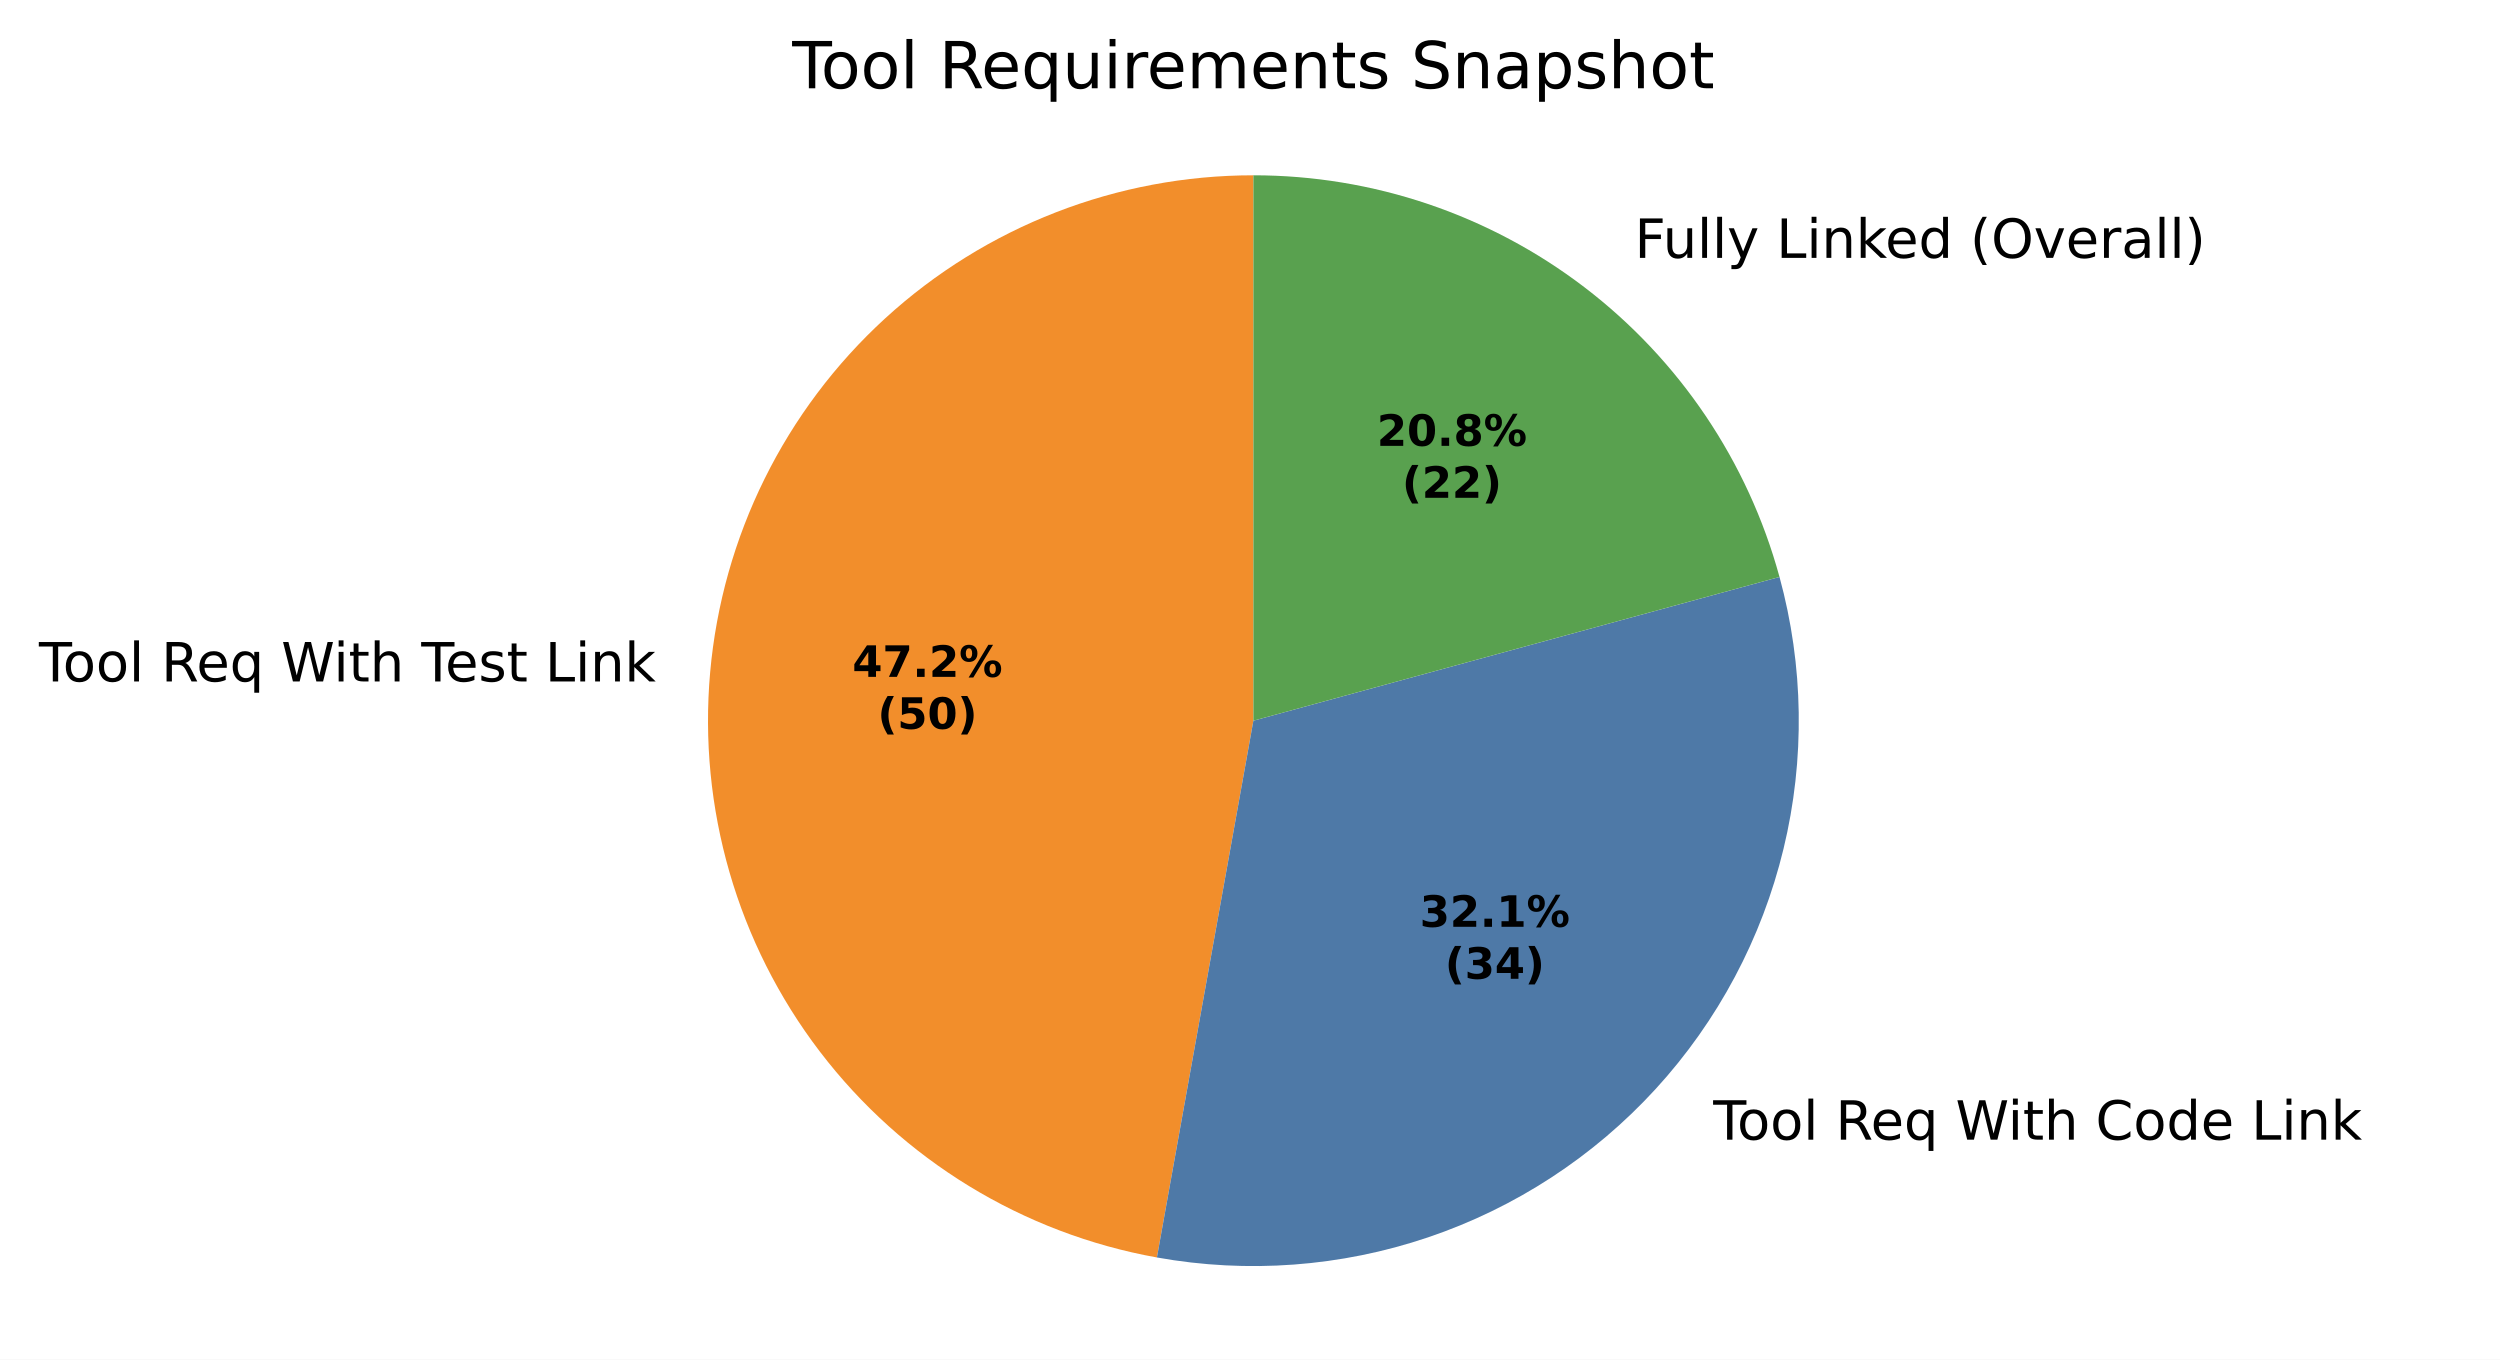
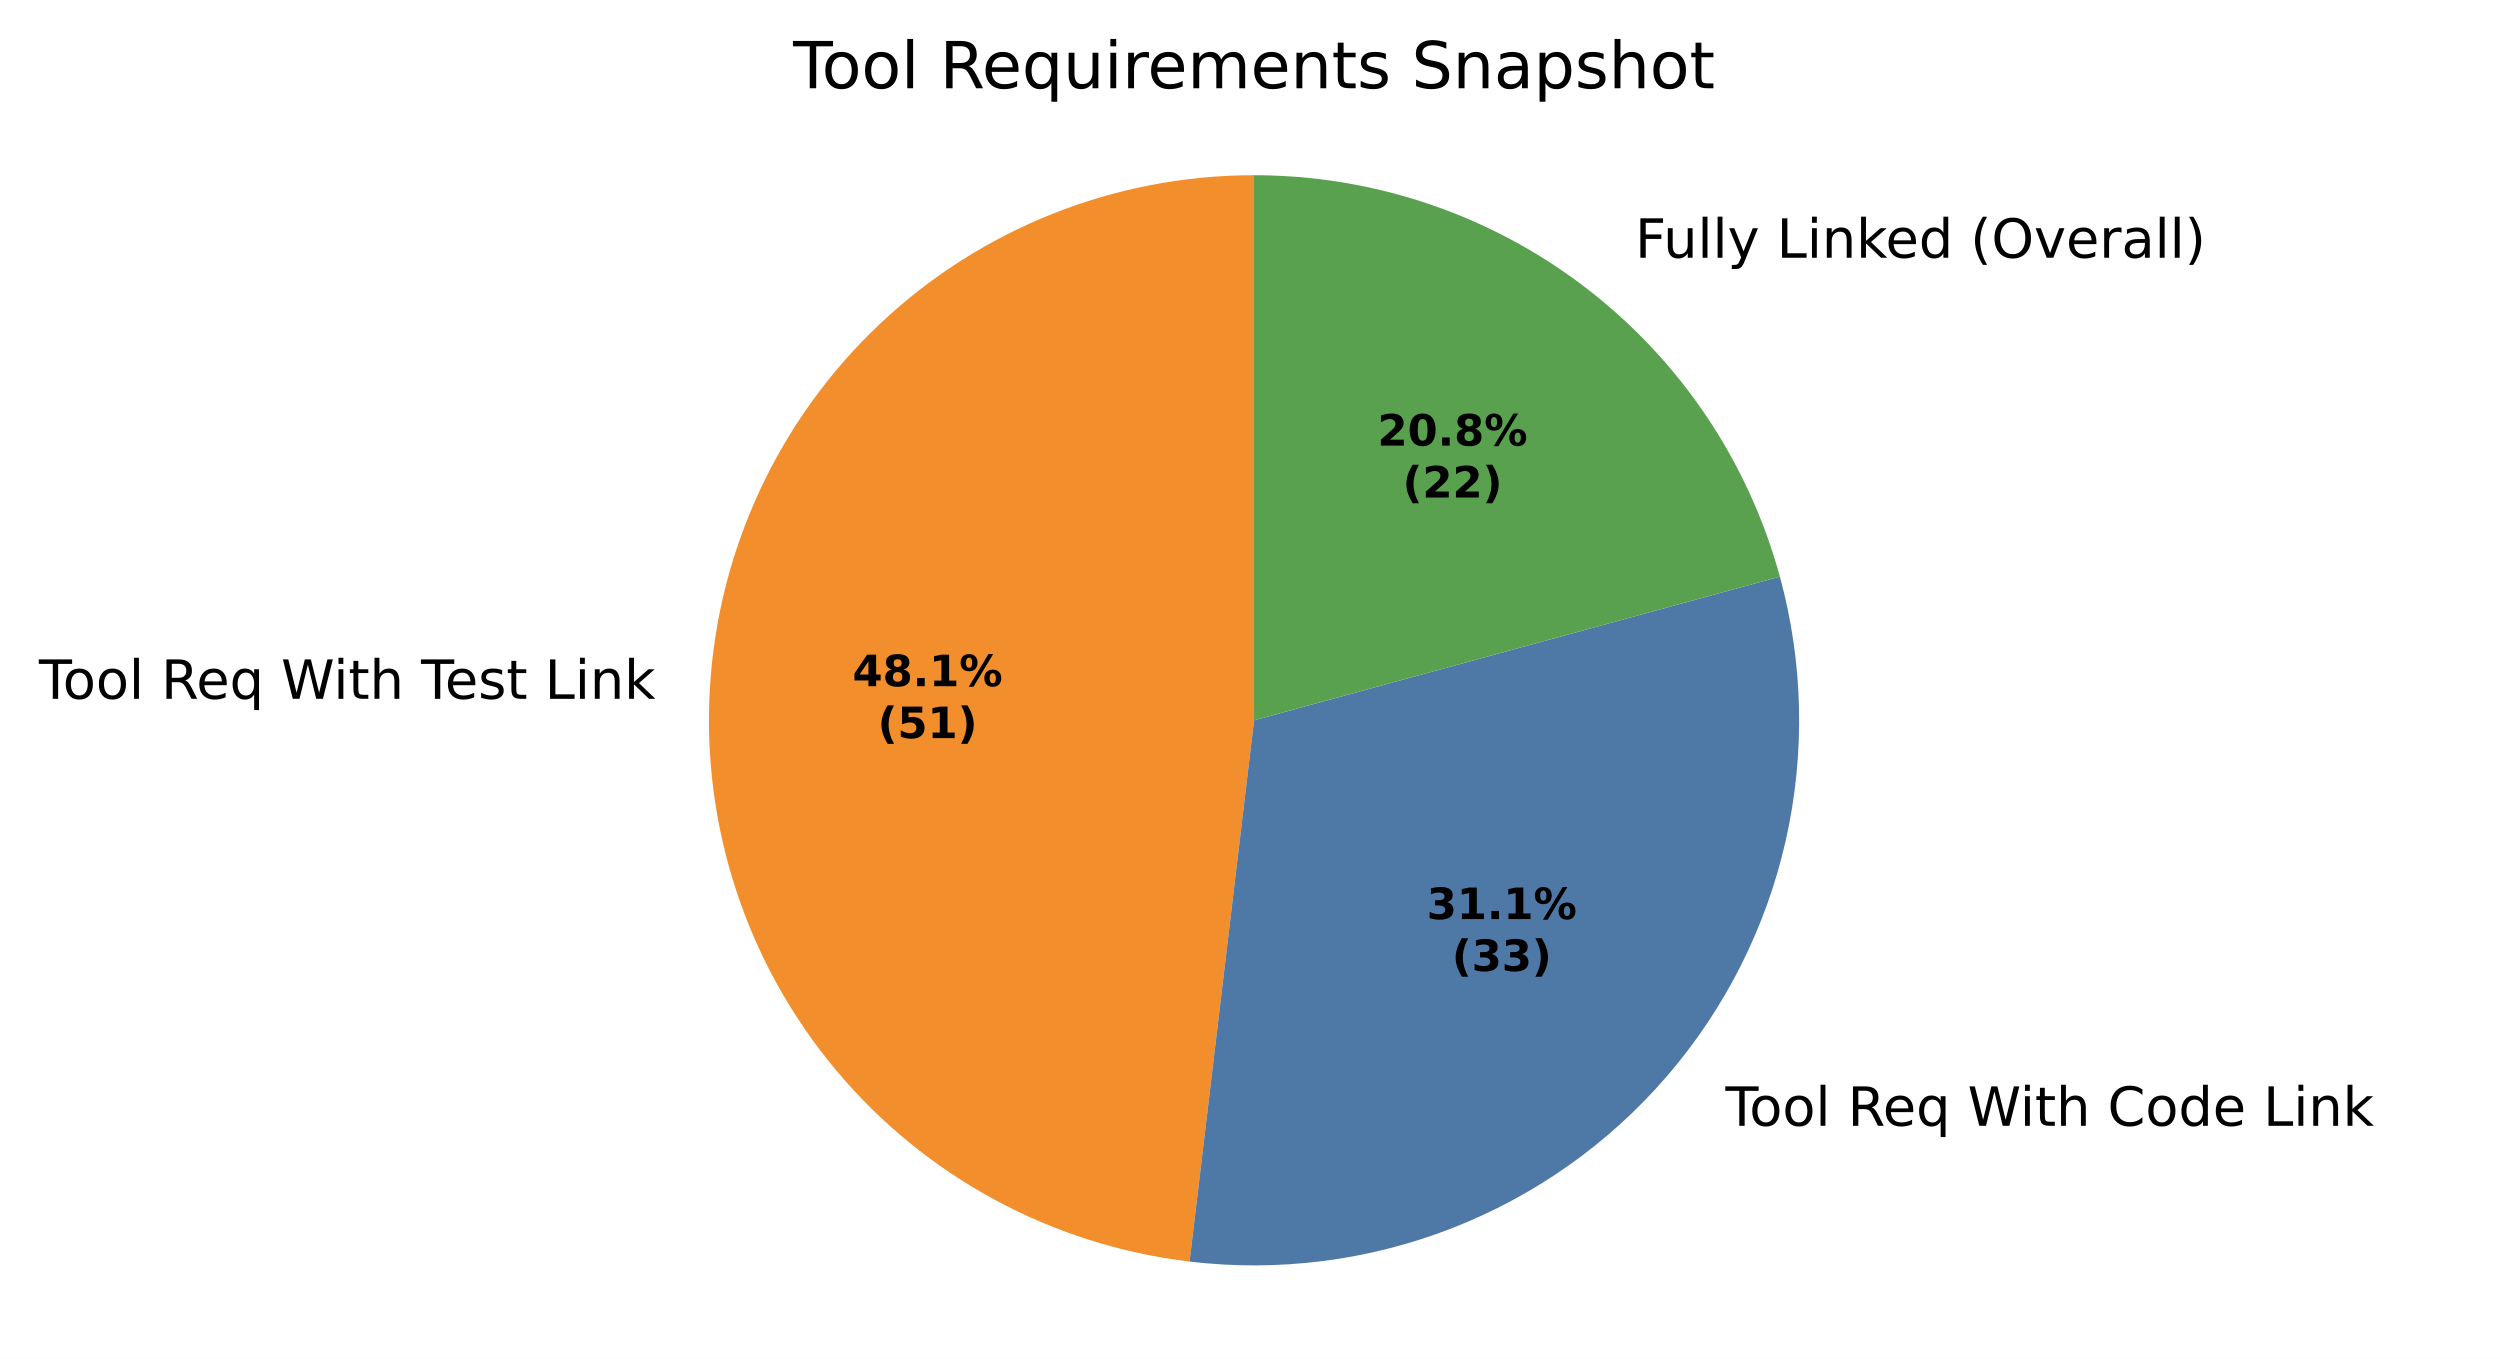
- <svg xmlns="http://www.w3.org/2000/svg" xmlns:xlink="http://www.w3.org/1999/xlink" width="462.055pt" height="251.278pt" viewBox="0 0 462.055 251.278" version="1.1">
+ <svg xmlns="http://www.w3.org/2000/svg" xmlns:xlink="http://www.w3.org/1999/xlink" width="462.298pt" height="251.278pt" viewBox="0 0 462.298 251.278" version="1.1">
  <defs>
    <style type="text/css">*{stroke-linejoin: round; stroke-linecap: butt}</style>
  </defs>
  <g id="figure_1">
    <g id="patch_1">
-       <path d="M 0 251.278  L 462.055 251.278  L 462.055 0  L 0 0  z " style="fill: #ffffff" />
+       <path d="M 0 251.278  L 462.298 251.278  L 462.298 0  L 0 0  z " style="fill: #ffffff" />
    </g>
    <g id="axes_1">
      <g id="patch_2">
-         <path d="M 231.655 32.398  C 206.478 32.398 182.192 41.831 163.616 58.825  C 145.04 75.818 133.488 99.17 131.253 124.248  C 129.017 149.325 136.256 174.352 151.533 194.364  C 166.81 214.376 189.044 227.955 213.824 232.409  L 231.655 133.198  z " style="fill: #f28e2b" />
+         <path d="M 231.898 32.398  C 206.206 32.398 181.462 42.22 162.765 59.841  C 144.068 77.461 132.797 101.58 131.275 127.227  C 129.753 152.873 138.092 178.156 154.574 197.864  C 171.056 217.572 194.465 230.252 219.976 233.291  L 231.898 133.198  z " style="fill: #f28e2b" />
      </g>
      <g id="patch_3">
-         <path d="M 213.824 232.409  C 230.574 235.419 247.816 234.139 263.938 228.689  C 280.059 223.238 294.541 213.793 306.028 201.237  C 317.515 188.68 325.637 173.417 329.635 156.875  C 333.632 140.333 333.376 123.045 328.89 106.629  L 231.655 133.198  z " style="fill: #4e79a7" />
+         <path d="M 219.976 233.291  C 236.373 235.244 253.001 233.138 268.393 227.16  C 283.785 221.181 297.475 211.511 308.255 199.003  C 319.035 186.494 326.578 171.526 330.218 155.42  C 333.858 139.314 333.486 122.557 329.133 106.629  L 231.898 133.198  z " style="fill: #4e79a7" />
      </g>
      <g id="patch_4">
-         <path d="M 328.89 106.629  C 323.065 85.31 310.387 66.487 292.82 53.077  C 275.254 39.666 253.755 32.398 231.655 32.398  L 231.655 133.198  z " style="fill: #59a14f" />
+         <path d="M 329.133 106.629  C 323.308 85.31 310.63 66.487 293.063 53.077  C 275.497 39.666 253.998 32.398 231.898 32.398  L 231.898 133.198  z " style="fill: #59a14f" />
      </g>
      <g id="matplotlib.axis_1" />
      <g id="matplotlib.axis_2" />
      <g id="text_1">
-         <g transform="translate(7.2 125.9506) scale(0.1 -0.1)">
+         <g transform="translate(7.2 129.2276) scale(0.1 -0.1)">
          <defs>
            <path id="DejaVuSans-37" d="M -19 4666  L 3928 4666  L 3928 4134  L 2272 4134  L 2272 0  L 1638 0  L 1638 4134  L -19 4134  L -19 4666  z " transform="scale(0.015625)" />
            <path id="DejaVuSans-52" d="M 1959 3097  Q 1497 3097 1228 2736  Q 959 2375 959 1747  Q 959 1119 1226 758  Q 1494 397 1959 397  Q 2419 397 2687 759  Q 2956 1122 2956 1747  Q 2956 2369 2687 2733  Q 2419 3097 1959 3097  z M 1959 3584  Q 2709 3584 3137 3096  Q 3566 2609 3566 1747  Q 3566 888 3137 398  Q 2709 -91 1959 -91  Q 1206 -91 779 398  Q 353 888 353 1747  Q 353 2609 779 3096  Q 1206 3584 1959 3584  z " transform="scale(0.015625)" />
            <path id="DejaVuSans-4f" d="M 603 4863  L 1178 4863  L 1178 0  L 603 0  L 603 4863  z " transform="scale(0.015625)" />
            <path id="DejaVuSans-3" transform="scale(0.015625)" />
            <path id="DejaVuSans-35" d="M 2841 2188  Q 3044 2119 3236 1894  Q 3428 1669 3622 1275  L 4263 0  L 3584 0  L 2988 1197  Q 2756 1666 2539 1819  Q 2322 1972 1947 1972  L 1259 1972  L 1259 0  L 628 0  L 628 4666  L 2053 4666  Q 2853 4666 3247 4331  Q 3641 3997 3641 3322  Q 3641 2881 3436 2590  Q 3231 2300 2841 2188  z M 1259 4147  L 1259 2491  L 2053 2491  Q 2509 2491 2742 2702  Q 2975 2913 2975 3322  Q 2975 3731 2742 3939  Q 2509 4147 2053 4147  L 1259 4147  z " transform="scale(0.015625)" />
            <path id="DejaVuSans-48" d="M 3597 1894  L 3597 1613  L 953 1613  Q 991 1019 1311 708  Q 1631 397 2203 397  Q 2534 397 2845 478  Q 3156 559 3463 722  L 3463 178  Q 3153 47 2828 -22  Q 2503 -91 2169 -91  Q 1331 -91 842 396  Q 353 884 353 1716  Q 353 2575 817 3079  Q 1281 3584 2069 3584  Q 2775 3584 3186 3129  Q 3597 2675 3597 1894  z M 3022 2063  Q 3016 2534 2758 2815  Q 2500 3097 2075 3097  Q 1594 3097 1305 2825  Q 1016 2553 972 2059  L 3022 2063  z " transform="scale(0.015625)" />
            <path id="DejaVuSans-54" d="M 947 1747  Q 947 1113 1208 752  Q 1469 391 1925 391  Q 2381 391 2643 752  Q 2906 1113 2906 1747  Q 2906 2381 2643 2742  Q 2381 3103 1925 3103  Q 1469 3103 1208 2742  Q 947 2381 947 1747  z M 2906 525  Q 2725 213 2448 61  Q 2172 -91 1784 -91  Q 1150 -91 751 415  Q 353 922 353 1747  Q 353 2572 751 3078  Q 1150 3584 1784 3584  Q 2172 3584 2448 3432  Q 2725 3281 2906 2969  L 2906 3500  L 3481 3500  L 3481 -1331  L 2906 -1331  L 2906 525  z " transform="scale(0.015625)" />
            <path id="DejaVuSans-3a" d="M 213 4666  L 850 4666  L 1831 722  L 2809 4666  L 3519 4666  L 4500 722  L 5478 4666  L 6119 4666  L 4947 0  L 4153 0  L 3169 4050  L 2175 0  L 1381 0  L 213 4666  z " transform="scale(0.015625)" />
            <path id="DejaVuSans-4c" d="M 603 3500  L 1178 3500  L 1178 0  L 603 0  L 603 3500  z M 603 4863  L 1178 4863  L 1178 4134  L 603 4134  L 603 4863  z " transform="scale(0.015625)" />
            <path id="DejaVuSans-57" d="M 1172 4494  L 1172 3500  L 2356 3500  L 2356 3053  L 1172 3053  L 1172 1153  Q 1172 725 1289 603  Q 1406 481 1766 481  L 2356 481  L 2356 0  L 1766 0  Q 1100 0 847 248  Q 594 497 594 1153  L 594 3053  L 172 3053  L 172 3500  L 594 3500  L 594 4494  L 1172 4494  z " transform="scale(0.015625)" />
            <path id="DejaVuSans-4b" d="M 3513 2113  L 3513 0  L 2938 0  L 2938 2094  Q 2938 2591 2744 2837  Q 2550 3084 2163 3084  Q 1697 3084 1428 2787  Q 1159 2491 1159 1978  L 1159 0  L 581 0  L 581 4863  L 1159 4863  L 1159 2956  Q 1366 3272 1645 3428  Q 1925 3584 2291 3584  Q 2894 3584 3203 3211  Q 3513 2838 3513 2113  z " transform="scale(0.015625)" />
            <path id="DejaVuSans-56" d="M 2834 3397  L 2834 2853  Q 2591 2978 2328 3040  Q 2066 3103 1784 3103  Q 1356 3103 1142 2972  Q 928 2841 928 2578  Q 928 2378 1081 2264  Q 1234 2150 1697 2047  L 1894 2003  Q 2506 1872 2764 1633  Q 3022 1394 3022 966  Q 3022 478 2636 193  Q 2250 -91 1575 -91  Q 1294 -91 989 -36  Q 684 19 347 128  L 347 722  Q 666 556 975 473  Q 1284 391 1588 391  Q 1994 391 2212 530  Q 2431 669 2431 922  Q 2431 1156 2273 1281  Q 2116 1406 1581 1522  L 1381 1569  Q 847 1681 609 1914  Q 372 2147 372 2553  Q 372 3047 722 3315  Q 1072 3584 1716 3584  Q 2034 3584 2315 3537  Q 2597 3491 2834 3397  z " transform="scale(0.015625)" />
            <path id="DejaVuSans-2f" d="M 628 4666  L 1259 4666  L 1259 531  L 3531 531  L 3531 0  L 628 0  L 628 4666  z " transform="scale(0.015625)" />
            <path id="DejaVuSans-51" d="M 3513 2113  L 3513 0  L 2938 0  L 2938 2094  Q 2938 2591 2744 2837  Q 2550 3084 2163 3084  Q 1697 3084 1428 2787  Q 1159 2491 1159 1978  L 1159 0  L 581 0  L 581 3500  L 1159 3500  L 1159 2956  Q 1366 3272 1645 3428  Q 1925 3584 2291 3584  Q 2894 3584 3203 3211  Q 3513 2838 3513 2113  z " transform="scale(0.015625)" />
            <path id="DejaVuSans-4e" d="M 581 4863  L 1159 4863  L 1159 1991  L 2875 3500  L 3609 3500  L 1753 1863  L 3688 0  L 2938 0  L 1159 1709  L 1159 0  L 581 0  L 581 4863  z " transform="scale(0.015625)" />
          </defs>
          <use xlink:href="#DejaVuSans-37" />
          <use xlink:href="#DejaVuSans-52" transform="translate(44.09375 0)" />
          <use xlink:href="#DejaVuSans-52" transform="translate(105.2812 0)" />
          <use xlink:href="#DejaVuSans-4f" transform="translate(166.4688 0)" />
          <use xlink:href="#DejaVuSans-3" transform="translate(194.25 0)" />
          <use xlink:href="#DejaVuSans-35" transform="translate(226.0312 0)" />
          <use xlink:href="#DejaVuSans-48" transform="translate(291.0312 0)" />
          <use xlink:href="#DejaVuSans-54" transform="translate(352.5625 0)" />
          <use xlink:href="#DejaVuSans-3" transform="translate(416.0469 0)" />
          <use xlink:href="#DejaVuSans-3a" transform="translate(447.8281 0)" />
          <use xlink:href="#DejaVuSans-4c" transform="translate(544.5 0)" />
          <use xlink:href="#DejaVuSans-57" transform="translate(572.2812 0)" />
          <use xlink:href="#DejaVuSans-4b" transform="translate(611.4844 0)" />
          <use xlink:href="#DejaVuSans-3" transform="translate(674.8594 0)" />
          <use xlink:href="#DejaVuSans-37" transform="translate(706.6406 0)" />
          <use xlink:href="#DejaVuSans-48" transform="translate(750.7344 0)" />
          <use xlink:href="#DejaVuSans-56" transform="translate(812.2656 0)" />
          <use xlink:href="#DejaVuSans-57" transform="translate(864.3594 0)" />
          <use xlink:href="#DejaVuSans-3" transform="translate(903.5625 0)" />
          <use xlink:href="#DejaVuSans-2f" transform="translate(935.3438 0)" />
          <use xlink:href="#DejaVuSans-4c" transform="translate(991.0625 0)" />
          <use xlink:href="#DejaVuSans-51" transform="translate(1018.844 0)" />
          <use xlink:href="#DejaVuSans-4e" transform="translate(1082.219 0)" />
        </g>
      </g>
      <g id="text_2">
-         <g transform="translate(313.4656 210.6384) scale(0.1 -0.1)">
+         <g transform="translate(315.8907 208.1811) scale(0.1 -0.1)">
          <defs>
            <path id="DejaVuSans-26" d="M 4122 4306  L 4122 3641  Q 3803 3938 3442 4084  Q 3081 4231 2675 4231  Q 1875 4231 1450 3742  Q 1025 3253 1025 2328  Q 1025 1406 1450 917  Q 1875 428 2675 428  Q 3081 428 3442 575  Q 3803 722 4122 1019  L 4122 359  Q 3791 134 3420 21  Q 3050 -91 2638 -91  Q 1578 -91 968 557  Q 359 1206 359 2328  Q 359 3453 968 4101  Q 1578 4750 2638 4750  Q 3056 4750 3426 4639  Q 3797 4528 4122 4306  z " transform="scale(0.015625)" />
            <path id="DejaVuSans-47" d="M 2906 2969  L 2906 4863  L 3481 4863  L 3481 0  L 2906 0  L 2906 525  Q 2725 213 2448 61  Q 2172 -91 1784 -91  Q 1150 -91 751 415  Q 353 922 353 1747  Q 353 2572 751 3078  Q 1150 3584 1784 3584  Q 2172 3584 2448 3432  Q 2725 3281 2906 2969  z M 947 1747  Q 947 1113 1208 752  Q 1469 391 1925 391  Q 2381 391 2643 752  Q 2906 1113 2906 1747  Q 2906 2381 2643 2742  Q 2381 3103 1925 3103  Q 1469 3103 1208 2742  Q 947 2381 947 1747  z " transform="scale(0.015625)" />
          </defs>
          <use xlink:href="#DejaVuSans-3" />
          <use xlink:href="#DejaVuSans-37" transform="translate(31.78125 0)" />
          <use xlink:href="#DejaVuSans-52" transform="translate(75.875 0)" />
          <use xlink:href="#DejaVuSans-52" transform="translate(137.0625 0)" />
          <use xlink:href="#DejaVuSans-4f" transform="translate(198.25 0)" />
          <use xlink:href="#DejaVuSans-3" transform="translate(226.0312 0)" />
          <use xlink:href="#DejaVuSans-35" transform="translate(257.8125 0)" />
          <use xlink:href="#DejaVuSans-48" transform="translate(322.8125 0)" />
          <use xlink:href="#DejaVuSans-54" transform="translate(384.3438 0)" />
          <use xlink:href="#DejaVuSans-3" transform="translate(447.8281 0)" />
          <use xlink:href="#DejaVuSans-3a" transform="translate(479.6094 0)" />
          <use xlink:href="#DejaVuSans-4c" transform="translate(576.2812 0)" />
          <use xlink:href="#DejaVuSans-57" transform="translate(604.0625 0)" />
          <use xlink:href="#DejaVuSans-4b" transform="translate(643.2656 0)" />
          <use xlink:href="#DejaVuSans-3" transform="translate(706.6406 0)" />
          <use xlink:href="#DejaVuSans-26" transform="translate(738.4219 0)" />
          <use xlink:href="#DejaVuSans-52" transform="translate(808.25 0)" />
          <use xlink:href="#DejaVuSans-47" transform="translate(869.4375 0)" />
          <use xlink:href="#DejaVuSans-48" transform="translate(932.9219 0)" />
          <use xlink:href="#DejaVuSans-3" transform="translate(994.4531 0)" />
          <use xlink:href="#DejaVuSans-2f" transform="translate(1026.234 0)" />
          <use xlink:href="#DejaVuSans-4c" transform="translate(1081.953 0)" />
          <use xlink:href="#DejaVuSans-51" transform="translate(1109.734 0)" />
          <use xlink:href="#DejaVuSans-4e" transform="translate(1173.109 0)" />
        </g>
      </g>
      <g id="text_3">
-         <g transform="translate(298.9366 47.66272) scale(0.1 -0.1)">
+         <g transform="translate(299.1798 47.66272) scale(0.1 -0.1)">
          <defs>
            <path id="DejaVuSans-29" d="M 628 4666  L 3309 4666  L 3309 4134  L 1259 4134  L 1259 2759  L 3109 2759  L 3109 2228  L 1259 2228  L 1259 0  L 628 0  L 628 4666  z " transform="scale(0.015625)" />
            <path id="DejaVuSans-58" d="M 544 1381  L 544 3500  L 1119 3500  L 1119 1403  Q 1119 906 1312 657  Q 1506 409 1894 409  Q 2359 409 2629 706  Q 2900 1003 2900 1516  L 2900 3500  L 3475 3500  L 3475 0  L 2900 0  L 2900 538  Q 2691 219 2414 64  Q 2138 -91 1772 -91  Q 1169 -91 856 284  Q 544 659 544 1381  z M 1991 3584  L 1991 3584  z " transform="scale(0.015625)" />
            <path id="DejaVuSans-5c" d="M 2059 -325  Q 1816 -950 1584 -1140  Q 1353 -1331 966 -1331  L 506 -1331  L 506 -850  L 844 -850  Q 1081 -850 1212 -737  Q 1344 -625 1503 -206  L 1606 56  L 191 3500  L 800 3500  L 1894 763  L 2988 3500  L 3597 3500  L 2059 -325  z " transform="scale(0.015625)" />
            <path id="DejaVuSans-b" d="M 1984 4856  Q 1566 4138 1362 3434  Q 1159 2731 1159 2009  Q 1159 1288 1364 580  Q 1569 -128 1984 -844  L 1484 -844  Q 1016 -109 783 600  Q 550 1309 550 2009  Q 550 2706 781 3412  Q 1013 4119 1484 4856  L 1984 4856  z " transform="scale(0.015625)" />
            <path id="DejaVuSans-32" d="M 2522 4238  Q 1834 4238 1429 3725  Q 1025 3213 1025 2328  Q 1025 1447 1429 934  Q 1834 422 2522 422  Q 3209 422 3611 934  Q 4013 1447 4013 2328  Q 4013 3213 3611 3725  Q 3209 4238 2522 4238  z M 2522 4750  Q 3503 4750 4090 4092  Q 4678 3434 4678 2328  Q 4678 1225 4090 567  Q 3503 -91 2522 -91  Q 1538 -91 948 565  Q 359 1222 359 2328  Q 359 3434 948 4092  Q 1538 4750 2522 4750  z " transform="scale(0.015625)" />
            <path id="DejaVuSans-59" d="M 191 3500  L 800 3500  L 1894 563  L 2988 3500  L 3597 3500  L 2284 0  L 1503 0  L 191 3500  z " transform="scale(0.015625)" />
            <path id="DejaVuSans-55" d="M 2631 2963  Q 2534 3019 2420 3045  Q 2306 3072 2169 3072  Q 1681 3072 1420 2755  Q 1159 2438 1159 1844  L 1159 0  L 581 0  L 581 3500  L 1159 3500  L 1159 2956  Q 1341 3275 1631 3429  Q 1922 3584 2338 3584  Q 2397 3584 2469 3576  Q 2541 3569 2628 3553  L 2631 2963  z " transform="scale(0.015625)" />
            <path id="DejaVuSans-44" d="M 2194 1759  Q 1497 1759 1228 1600  Q 959 1441 959 1056  Q 959 750 1161 570  Q 1363 391 1709 391  Q 2188 391 2477 730  Q 2766 1069 2766 1631  L 2766 1759  L 2194 1759  z M 3341 1997  L 3341 0  L 2766 0  L 2766 531  Q 2569 213 2275 61  Q 1981 -91 1556 -91  Q 1019 -91 701 211  Q 384 513 384 1019  Q 384 1609 779 1909  Q 1175 2209 1959 2209  L 2766 2209  L 2766 2266  Q 2766 2663 2505 2880  Q 2244 3097 1772 3097  Q 1472 3097 1187 3025  Q 903 2953 641 2809  L 641 3341  Q 956 3463 1253 3523  Q 1550 3584 1831 3584  Q 2591 3584 2966 3190  Q 3341 2797 3341 1997  z " transform="scale(0.015625)" />
            <path id="DejaVuSans-c" d="M 513 4856  L 1013 4856  Q 1481 4119 1714 3412  Q 1947 2706 1947 2009  Q 1947 1309 1714 600  Q 1481 -109 1013 -844  L 513 -844  Q 928 -128 1133 580  Q 1338 1288 1338 2009  Q 1338 2731 1133 3434  Q 928 4138 513 4856  z " transform="scale(0.015625)" />
          </defs>
          <use xlink:href="#DejaVuSans-3" />
          <use xlink:href="#DejaVuSans-29" transform="translate(31.78125 0)" />
          <use xlink:href="#DejaVuSans-58" transform="translate(83.82812 0)" />
          <use xlink:href="#DejaVuSans-4f" transform="translate(147.2031 0)" />
          <use xlink:href="#DejaVuSans-4f" transform="translate(174.9844 0)" />
          <use xlink:href="#DejaVuSans-5c" transform="translate(202.7656 0)" />
          <use xlink:href="#DejaVuSans-3" transform="translate(261.9531 0)" />
          <use xlink:href="#DejaVuSans-2f" transform="translate(293.7344 0)" />
          <use xlink:href="#DejaVuSans-4c" transform="translate(349.4531 0)" />
          <use xlink:href="#DejaVuSans-51" transform="translate(377.2344 0)" />
          <use xlink:href="#DejaVuSans-4e" transform="translate(440.6094 0)" />
          <use xlink:href="#DejaVuSans-48" transform="translate(494.9531 0)" />
          <use xlink:href="#DejaVuSans-47" transform="translate(556.4844 0)" />
          <use xlink:href="#DejaVuSans-3" transform="translate(619.9688 0)" />
          <use xlink:href="#DejaVuSans-b" transform="translate(651.75 0)" />
          <use xlink:href="#DejaVuSans-32" transform="translate(690.7656 0)" />
          <use xlink:href="#DejaVuSans-59" transform="translate(769.4844 0)" />
          <use xlink:href="#DejaVuSans-48" transform="translate(828.6719 0)" />
          <use xlink:href="#DejaVuSans-55" transform="translate(890.2031 0)" />
          <use xlink:href="#DejaVuSans-44" transform="translate(931.3125 0)" />
          <use xlink:href="#DejaVuSans-4f" transform="translate(992.5938 0)" />
          <use xlink:href="#DejaVuSans-4f" transform="translate(1020.375 0)" />
          <use xlink:href="#DejaVuSans-c" transform="translate(1048.156 0)" />
        </g>
      </g>
      <g id="text_4">
-         <g transform="translate(157.5366 125.1052) scale(0.08 -0.08)">
+         <g transform="translate(157.6471 126.8926) scale(0.08 -0.08)">
          <defs>
            <path id="DejaVuSans-Bold-17" d="M 2356 3675  L 1038 1722  L 2356 1722  L 2356 3675  z M 2156 4666  L 3494 4666  L 3494 1722  L 4159 1722  L 4159 850  L 3494 850  L 3494 0  L 2356 0  L 2356 850  L 288 850  L 288 1881  L 2156 4666  z " transform="scale(0.015625)" />
-             <path id="DejaVuSans-Bold-1a" d="M 428 4666  L 3944 4666  L 3944 3988  L 2125 0  L 953 0  L 2675 3781  L 428 3781  L 428 4666  z " transform="scale(0.015625)" />
+             <path id="DejaVuSans-Bold-1b" d="M 2228 2088  Q 1891 2088 1709 1903  Q 1528 1719 1528 1375  Q 1528 1031 1709 848  Q 1891 666 2228 666  Q 2563 666 2741 848  Q 2919 1031 2919 1375  Q 2919 1722 2741 1905  Q 2563 2088 2228 2088  z M 1350 2484  Q 925 2613 709 2878  Q 494 3144 494 3541  Q 494 4131 934 4440  Q 1375 4750 2228 4750  Q 3075 4750 3515 4442  Q 3956 4134 3956 3541  Q 3956 3144 3739 2878  Q 3522 2613 3097 2484  Q 3572 2353 3814 2058  Q 4056 1763 4056 1313  Q 4056 619 3595 264  Q 3134 -91 2228 -91  Q 1319 -91 855 264  Q 391 619 391 1313  Q 391 1763 633 2058  Q 875 2353 1350 2484  z M 1631 3419  Q 1631 3141 1786 2991  Q 1941 2841 2228 2841  Q 2509 2841 2662 2991  Q 2816 3141 2816 3419  Q 2816 3697 2662 3845  Q 2509 3994 2228 3994  Q 1941 3994 1786 3844  Q 1631 3694 1631 3419  z " transform="scale(0.015625)" />
            <path id="DejaVuSans-Bold-11" d="M 653 1209  L 1778 1209  L 1778 0  L 653 0  L 653 1209  z " transform="scale(0.015625)" />
-             <path id="DejaVuSans-Bold-15" d="M 1844 884  L 3897 884  L 3897 0  L 506 0  L 506 884  L 2209 2388  Q 2438 2594 2547 2791  Q 2656 2988 2656 3200  Q 2656 3528 2436 3728  Q 2216 3928 1850 3928  Q 1569 3928 1234 3808  Q 900 3688 519 3450  L 519 4475  Q 925 4609 1322 4679  Q 1719 4750 2100 4750  Q 2938 4750 3402 4381  Q 3866 4013 3866 3353  Q 3866 2972 3669 2642  Q 3472 2313 2841 1759  L 1844 884  z " transform="scale(0.015625)" />
+             <path id="DejaVuSans-Bold-14" d="M 750 831  L 1813 831  L 1813 3847  L 722 3622  L 722 4441  L 1806 4666  L 2950 4666  L 2950 831  L 4013 831  L 4013 0  L 750 0  L 750 831  z " transform="scale(0.015625)" />
            <path id="DejaVuSans-Bold-8" d="M 4959 1925  Q 4738 1925 4616 1733  Q 4494 1541 4494 1184  Q 4494 825 4614 633  Q 4734 441 4959 441  Q 5184 441 5303 633  Q 5422 825 5422 1184  Q 5422 1541 5301 1733  Q 5181 1925 4959 1925  z M 4959 2450  Q 5541 2450 5875 2112  Q 6209 1775 6209 1184  Q 6209 594 5875 251  Q 5541 -91 4959 -91  Q 4378 -91 4042 251  Q 3706 594 3706 1184  Q 3706 1772 4042 2111  Q 4378 2450 4959 2450  z M 2094 -91  L 1403 -91  L 4319 4750  L 5013 4750  L 2094 -91  z M 1453 4750  Q 2034 4750 2367 4411  Q 2700 4072 2700 3481  Q 2700 2891 2367 2550  Q 2034 2209 1453 2209  Q 872 2209 539 2550  Q 206 2891 206 3481  Q 206 4072 539 4411  Q 872 4750 1453 4750  z M 1453 4225  Q 1228 4225 1106 4031  Q 984 3838 984 3481  Q 984 3122 1106 2926  Q 1228 2731 1453 2731  Q 1678 2731 1798 2926  Q 1919 3122 1919 3481  Q 1919 3838 1797 4031  Q 1675 4225 1453 4225  z " transform="scale(0.015625)" />
          </defs>
          <use xlink:href="#DejaVuSans-Bold-17" />
-           <use xlink:href="#DejaVuSans-Bold-1a" transform="translate(69.57812 0)" />
-           <use xlink:href="#DejaVuSans-Bold-11" transform="translate(139.1562 0)" />
-           <use xlink:href="#DejaVuSans-Bold-15" transform="translate(177.1406 0)" />
-           <use xlink:href="#DejaVuSans-Bold-8" transform="translate(246.7188 0)" />
-         </g>
-         <g transform="translate(162.191 134.7067) scale(0.08 -0.08)">
-           <defs>
-             <path id="DejaVuSans-Bold-b" d="M 2413 -844  L 1484 -844  Q 1006 -72 778 623  Q 550 1319 550 2003  Q 550 2688 779 3389  Q 1009 4091 1484 4856  L 2413 4856  Q 2013 4116 1813 3408  Q 1613 2700 1613 2009  Q 1613 1319 1811 609  Q 2009 -100 2413 -844  z " transform="scale(0.015625)" />
-             <path id="DejaVuSans-Bold-18" d="M 678 4666  L 3669 4666  L 3669 3781  L 1638 3781  L 1638 3059  Q 1775 3097 1914 3117  Q 2053 3138 2203 3138  Q 3056 3138 3531 2711  Q 4006 2284 4006 1522  Q 4006 766 3489 337  Q 2972 -91 2053 -91  Q 1656 -91 1267 -14  Q 878 63 494 219  L 494 1166  Q 875 947 1217 837  Q 1559 728 1863 728  Q 2300 728 2551 942  Q 2803 1156 2803 1522  Q 2803 1891 2551 2103  Q 2300 2316 1863 2316  Q 1603 2316 1309 2248  Q 1016 2181 678 2041  L 678 4666  z " transform="scale(0.015625)" />
-             <path id="DejaVuSans-Bold-13" d="M 2944 2338  Q 2944 3213 2780 3570  Q 2616 3928 2228 3928  Q 1841 3928 1675 3570  Q 1509 3213 1509 2338  Q 1509 1453 1675 1090  Q 1841 728 2228 728  Q 2613 728 2778 1090  Q 2944 1453 2944 2338  z M 4147 2328  Q 4147 1169 3647 539  Q 3147 -91 2228 -91  Q 1306 -91 806 539  Q 306 1169 306 2328  Q 306 3491 806 4120  Q 1306 4750 2228 4750  Q 3147 4750 3647 4120  Q 4147 3491 4147 2328  z " transform="scale(0.015625)" />
-             <path id="DejaVuSans-Bold-c" d="M 513 -844  Q 913 -100 1113 609  Q 1313 1319 1313 2009  Q 1313 2700 1113 3408  Q 913 4116 513 4856  L 1441 4856  Q 1916 4091 2145 3389  Q 2375 2688 2375 2003  Q 2375 1319 2147 623  Q 1919 -72 1441 -844  L 513 -844  z " transform="scale(0.015625)" />
-           </defs>
-           <use xlink:href="#DejaVuSans-Bold-b" />
-           <use xlink:href="#DejaVuSans-Bold-18" transform="translate(45.70312 0)" />
-           <use xlink:href="#DejaVuSans-Bold-13" transform="translate(115.2812 0)" />
-           <use xlink:href="#DejaVuSans-Bold-c" transform="translate(184.8594 0)" />
-         </g>
-       </g>
-       <g id="text_5">
-         <g transform="translate(262.4019 171.2985) scale(0.08 -0.08)">
-           <defs>
-             <path id="DejaVuSans-Bold-16" d="M 2981 2516  Q 3453 2394 3698 2092  Q 3944 1791 3944 1325  Q 3944 631 3412 270  Q 2881 -91 1863 -91  Q 1503 -91 1142 -33  Q 781 25 428 141  L 428 1069  Q 766 900 1098 814  Q 1431 728 1753 728  Q 2231 728 2486 893  Q 2741 1059 2741 1369  Q 2741 1688 2480 1852  Q 2219 2016 1709 2016  L 1228 2016  L 1228 2791  L 1734 2791  Q 2188 2791 2409 2933  Q 2631 3075 2631 3366  Q 2631 3634 2415 3781  Q 2200 3928 1806 3928  Q 1516 3928 1219 3862  Q 922 3797 628 3669  L 628 4550  Q 984 4650 1334 4700  Q 1684 4750 2022 4750  Q 2931 4750 3382 4451  Q 3834 4153 3834 3553  Q 3834 3144 3618 2883  Q 3403 2622 2981 2516  z " transform="scale(0.015625)" />
-             <path id="DejaVuSans-Bold-14" d="M 750 831  L 1813 831  L 1813 3847  L 722 3622  L 722 4441  L 1806 4666  L 2950 4666  L 2950 831  L 4013 831  L 4013 0  L 750 0  L 750 831  z " transform="scale(0.015625)" />
-           </defs>
-           <use xlink:href="#DejaVuSans-Bold-16" />
-           <use xlink:href="#DejaVuSans-Bold-15" transform="translate(69.57812 0)" />
+           <use xlink:href="#DejaVuSans-Bold-1b" transform="translate(69.57812 0)" />
          <use xlink:href="#DejaVuSans-Bold-11" transform="translate(139.1562 0)" />
          <use xlink:href="#DejaVuSans-Bold-14" transform="translate(177.1406 0)" />
          <use xlink:href="#DejaVuSans-Bold-8" transform="translate(246.7188 0)" />
        </g>
-         <g transform="translate(267.0563 180.9001) scale(0.08 -0.08)">
+         <g transform="translate(162.3015 136.4942) scale(0.08 -0.08)">
+           <defs>
+             <path id="DejaVuSans-Bold-b" d="M 2413 -844  L 1484 -844  Q 1006 -72 778 623  Q 550 1319 550 2003  Q 550 2688 779 3389  Q 1009 4091 1484 4856  L 2413 4856  Q 2013 4116 1813 3408  Q 1613 2700 1613 2009  Q 1613 1319 1811 609  Q 2009 -100 2413 -844  z " transform="scale(0.015625)" />
+             <path id="DejaVuSans-Bold-18" d="M 678 4666  L 3669 4666  L 3669 3781  L 1638 3781  L 1638 3059  Q 1775 3097 1914 3117  Q 2053 3138 2203 3138  Q 3056 3138 3531 2711  Q 4006 2284 4006 1522  Q 4006 766 3489 337  Q 2972 -91 2053 -91  Q 1656 -91 1267 -14  Q 878 63 494 219  L 494 1166  Q 875 947 1217 837  Q 1559 728 1863 728  Q 2300 728 2551 942  Q 2803 1156 2803 1522  Q 2803 1891 2551 2103  Q 2300 2316 1863 2316  Q 1603 2316 1309 2248  Q 1016 2181 678 2041  L 678 4666  z " transform="scale(0.015625)" />
+             <path id="DejaVuSans-Bold-c" d="M 513 -844  Q 913 -100 1113 609  Q 1313 1319 1313 2009  Q 1313 2700 1113 3408  Q 913 4116 513 4856  L 1441 4856  Q 1916 4091 2145 3389  Q 2375 2688 2375 2003  Q 2375 1319 2147 623  Q 1919 -72 1441 -844  L 513 -844  z " transform="scale(0.015625)" />
+           </defs>
+           <use xlink:href="#DejaVuSans-Bold-b" />
+           <use xlink:href="#DejaVuSans-Bold-18" transform="translate(45.70312 0)" />
+           <use xlink:href="#DejaVuSans-Bold-14" transform="translate(115.2812 0)" />
+           <use xlink:href="#DejaVuSans-Bold-c" transform="translate(184.8594 0)" />
+         </g>
+       </g>
+       <g id="text_5">
+         <g transform="translate(263.8352 169.9582) scale(0.08 -0.08)">
+           <defs>
+             <path id="DejaVuSans-Bold-16" d="M 2981 2516  Q 3453 2394 3698 2092  Q 3944 1791 3944 1325  Q 3944 631 3412 270  Q 2881 -91 1863 -91  Q 1503 -91 1142 -33  Q 781 25 428 141  L 428 1069  Q 766 900 1098 814  Q 1431 728 1753 728  Q 2231 728 2486 893  Q 2741 1059 2741 1369  Q 2741 1688 2480 1852  Q 2219 2016 1709 2016  L 1228 2016  L 1228 2791  L 1734 2791  Q 2188 2791 2409 2933  Q 2631 3075 2631 3366  Q 2631 3634 2415 3781  Q 2200 3928 1806 3928  Q 1516 3928 1219 3862  Q 922 3797 628 3669  L 628 4550  Q 984 4650 1334 4700  Q 1684 4750 2022 4750  Q 2931 4750 3382 4451  Q 3834 4153 3834 3553  Q 3834 3144 3618 2883  Q 3403 2622 2981 2516  z " transform="scale(0.015625)" />
+           </defs>
+           <use xlink:href="#DejaVuSans-Bold-16" />
+           <use xlink:href="#DejaVuSans-Bold-14" transform="translate(69.57812 0)" />
+           <use xlink:href="#DejaVuSans-Bold-11" transform="translate(139.1562 0)" />
+           <use xlink:href="#DejaVuSans-Bold-14" transform="translate(177.1406 0)" />
+           <use xlink:href="#DejaVuSans-Bold-8" transform="translate(246.7188 0)" />
+         </g>
+         <g transform="translate(268.4896 179.5598) scale(0.08 -0.08)">
          <use xlink:href="#DejaVuSans-Bold-b" />
          <use xlink:href="#DejaVuSans-Bold-16" transform="translate(45.70312 0)" />
-           <use xlink:href="#DejaVuSans-Bold-17" transform="translate(115.2812 0)" />
+           <use xlink:href="#DejaVuSans-Bold-16" transform="translate(115.2812 0)" />
          <use xlink:href="#DejaVuSans-Bold-c" transform="translate(184.8594 0)" />
        </g>
      </g>
      <g id="text_6">
-         <g transform="translate(254.477 82.40271) scale(0.08 -0.08)">
-           <defs>
-             <path id="DejaVuSans-Bold-1b" d="M 2228 2088  Q 1891 2088 1709 1903  Q 1528 1719 1528 1375  Q 1528 1031 1709 848  Q 1891 666 2228 666  Q 2563 666 2741 848  Q 2919 1031 2919 1375  Q 2919 1722 2741 1905  Q 2563 2088 2228 2088  z M 1350 2484  Q 925 2613 709 2878  Q 494 3144 494 3541  Q 494 4131 934 4440  Q 1375 4750 2228 4750  Q 3075 4750 3515 4442  Q 3956 4134 3956 3541  Q 3956 3144 3739 2878  Q 3522 2613 3097 2484  Q 3572 2353 3814 2058  Q 4056 1763 4056 1313  Q 4056 619 3595 264  Q 3134 -91 2228 -91  Q 1319 -91 855 264  Q 391 619 391 1313  Q 391 1763 633 2058  Q 875 2353 1350 2484  z M 1631 3419  Q 1631 3141 1786 2991  Q 1941 2841 2228 2841  Q 2509 2841 2662 2991  Q 2816 3141 2816 3419  Q 2816 3697 2662 3845  Q 2509 3994 2228 3994  Q 1941 3994 1786 3844  Q 1631 3694 1631 3419  z " transform="scale(0.015625)" />
+         <g transform="translate(254.7202 82.40269) scale(0.08 -0.08)">
+           <defs>
+             <path id="DejaVuSans-Bold-15" d="M 1844 884  L 3897 884  L 3897 0  L 506 0  L 506 884  L 2209 2388  Q 2438 2594 2547 2791  Q 2656 2988 2656 3200  Q 2656 3528 2436 3728  Q 2216 3928 1850 3928  Q 1569 3928 1234 3808  Q 900 3688 519 3450  L 519 4475  Q 925 4609 1322 4679  Q 1719 4750 2100 4750  Q 2938 4750 3402 4381  Q 3866 4013 3866 3353  Q 3866 2972 3669 2642  Q 3472 2313 2841 1759  L 1844 884  z " transform="scale(0.015625)" />
+             <path id="DejaVuSans-Bold-13" d="M 2944 2338  Q 2944 3213 2780 3570  Q 2616 3928 2228 3928  Q 1841 3928 1675 3570  Q 1509 3213 1509 2338  Q 1509 1453 1675 1090  Q 1841 728 2228 728  Q 2613 728 2778 1090  Q 2944 1453 2944 2338  z M 4147 2328  Q 4147 1169 3647 539  Q 3147 -91 2228 -91  Q 1306 -91 806 539  Q 306 1169 306 2328  Q 306 3491 806 4120  Q 1306 4750 2228 4750  Q 3147 4750 3647 4120  Q 4147 3491 4147 2328  z " transform="scale(0.015625)" />
          </defs>
          <use xlink:href="#DejaVuSans-Bold-15" />
          <use xlink:href="#DejaVuSans-Bold-13" transform="translate(69.57812 0)" />
          <use xlink:href="#DejaVuSans-Bold-11" transform="translate(139.1562 0)" />
          <use xlink:href="#DejaVuSans-Bold-1b" transform="translate(177.1406 0)" />
          <use xlink:href="#DejaVuSans-Bold-8" transform="translate(246.7188 0)" />
        </g>
-         <g transform="translate(259.1314 92.00428) scale(0.08 -0.08)">
+         <g transform="translate(259.3746 92.00425) scale(0.08 -0.08)">
          <use xlink:href="#DejaVuSans-Bold-b" />
          <use xlink:href="#DejaVuSans-Bold-15" transform="translate(45.70312 0)" />
          <use xlink:href="#DejaVuSans-Bold-15" transform="translate(115.2812 0)" />
          <use xlink:href="#DejaVuSans-Bold-c" transform="translate(184.8594 0)" />
        </g>
      </g>
      <g id="text_7">
-         <g transform="translate(146.4236 16.31812) scale(0.12 -0.12)">
+         <g transform="translate(146.6668 16.31812) scale(0.12 -0.12)">
          <defs>
            <path id="DejaVuSans-50" d="M 3328 2828  Q 3544 3216 3844 3400  Q 4144 3584 4550 3584  Q 5097 3584 5394 3201  Q 5691 2819 5691 2113  L 5691 0  L 5113 0  L 5113 2094  Q 5113 2597 4934 2840  Q 4756 3084 4391 3084  Q 3944 3084 3684 2787  Q 3425 2491 3425 1978  L 3425 0  L 2847 0  L 2847 2094  Q 2847 2600 2669 2842  Q 2491 3084 2119 3084  Q 1678 3084 1418 2786  Q 1159 2488 1159 1978  L 1159 0  L 581 0  L 581 3500  L 1159 3500  L 1159 2956  Q 1356 3278 1631 3431  Q 1906 3584 2284 3584  Q 2666 3584 2933 3390  Q 3200 3197 3328 2828  z " transform="scale(0.015625)" />
            <path id="DejaVuSans-36" d="M 3425 4513  L 3425 3897  Q 3066 4069 2747 4153  Q 2428 4238 2131 4238  Q 1616 4238 1336 4038  Q 1056 3838 1056 3469  Q 1056 3159 1242 3001  Q 1428 2844 1947 2747  L 2328 2669  Q 3034 2534 3370 2195  Q 3706 1856 3706 1288  Q 3706 609 3251 259  Q 2797 -91 1919 -91  Q 1588 -91 1214 -16  Q 841 59 441 206  L 441 856  Q 825 641 1194 531  Q 1563 422 1919 422  Q 2459 422 2753 634  Q 3047 847 3047 1241  Q 3047 1584 2836 1778  Q 2625 1972 2144 2069  L 1759 2144  Q 1053 2284 737 2584  Q 422 2884 422 3419  Q 422 4038 858 4394  Q 1294 4750 2059 4750  Q 2388 4750 2728 4690  Q 3069 4631 3425 4513  z " transform="scale(0.015625)" />
            <path id="DejaVuSans-53" d="M 1159 525  L 1159 -1331  L 581 -1331  L 581 3500  L 1159 3500  L 1159 2969  Q 1341 3281 1617 3432  Q 1894 3584 2278 3584  Q 2916 3584 3314 3078  Q 3713 2572 3713 1747  Q 3713 922 3314 415  Q 2916 -91 2278 -91  Q 1894 -91 1617 61  Q 1341 213 1159 525  z M 3116 1747  Q 3116 2381 2855 2742  Q 2594 3103 2138 3103  Q 1681 3103 1420 2742  Q 1159 2381 1159 1747  Q 1159 1113 1420 752  Q 1681 391 2138 391  Q 2594 391 2855 752  Q 3116 1113 3116 1747  z " transform="scale(0.015625)" />
          </defs>
          <use xlink:href="#DejaVuSans-37" />
          <use xlink:href="#DejaVuSans-52" transform="translate(44.09375 0)" />
          <use xlink:href="#DejaVuSans-52" transform="translate(105.2812 0)" />
          <use xlink:href="#DejaVuSans-4f" transform="translate(166.4688 0)" />
          <use xlink:href="#DejaVuSans-3" transform="translate(194.25 0)" />
          <use xlink:href="#DejaVuSans-35" transform="translate(226.0312 0)" />
          <use xlink:href="#DejaVuSans-48" transform="translate(291.0312 0)" />
          <use xlink:href="#DejaVuSans-54" transform="translate(352.5625 0)" />
          <use xlink:href="#DejaVuSans-58" transform="translate(416.0469 0)" />
          <use xlink:href="#DejaVuSans-4c" transform="translate(479.4219 0)" />
          <use xlink:href="#DejaVuSans-55" transform="translate(507.2031 0)" />
          <use xlink:href="#DejaVuSans-48" transform="translate(546.1094 0)" />
          <use xlink:href="#DejaVuSans-50" transform="translate(607.6406 0)" />
          <use xlink:href="#DejaVuSans-48" transform="translate(705.0469 0)" />
          <use xlink:href="#DejaVuSans-51" transform="translate(766.5781 0)" />
          <use xlink:href="#DejaVuSans-57" transform="translate(829.9531 0)" />
          <use xlink:href="#DejaVuSans-56" transform="translate(869.1562 0)" />
          <use xlink:href="#DejaVuSans-3" transform="translate(921.25 0)" />
          <use xlink:href="#DejaVuSans-36" transform="translate(953.0312 0)" />
          <use xlink:href="#DejaVuSans-51" transform="translate(1016.516 0)" />
          <use xlink:href="#DejaVuSans-44" transform="translate(1079.891 0)" />
          <use xlink:href="#DejaVuSans-53" transform="translate(1141.172 0)" />
          <use xlink:href="#DejaVuSans-56" transform="translate(1204.656 0)" />
          <use xlink:href="#DejaVuSans-4b" transform="translate(1256.75 0)" />
          <use xlink:href="#DejaVuSans-52" transform="translate(1320.125 0)" />
          <use xlink:href="#DejaVuSans-57" transform="translate(1381.312 0)" />
        </g>
      </g>
    </g>
  </g>
</svg>
